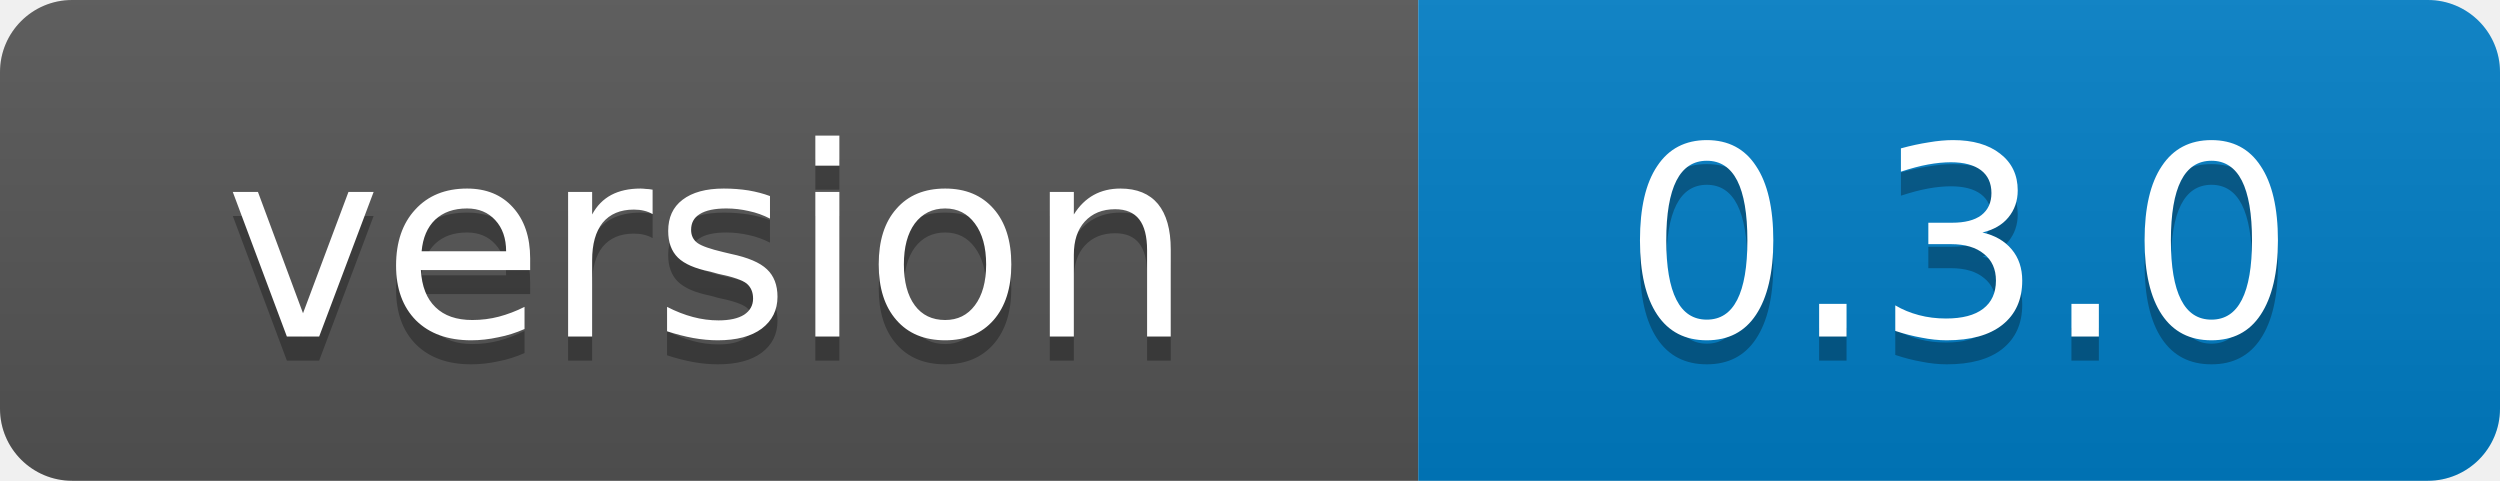
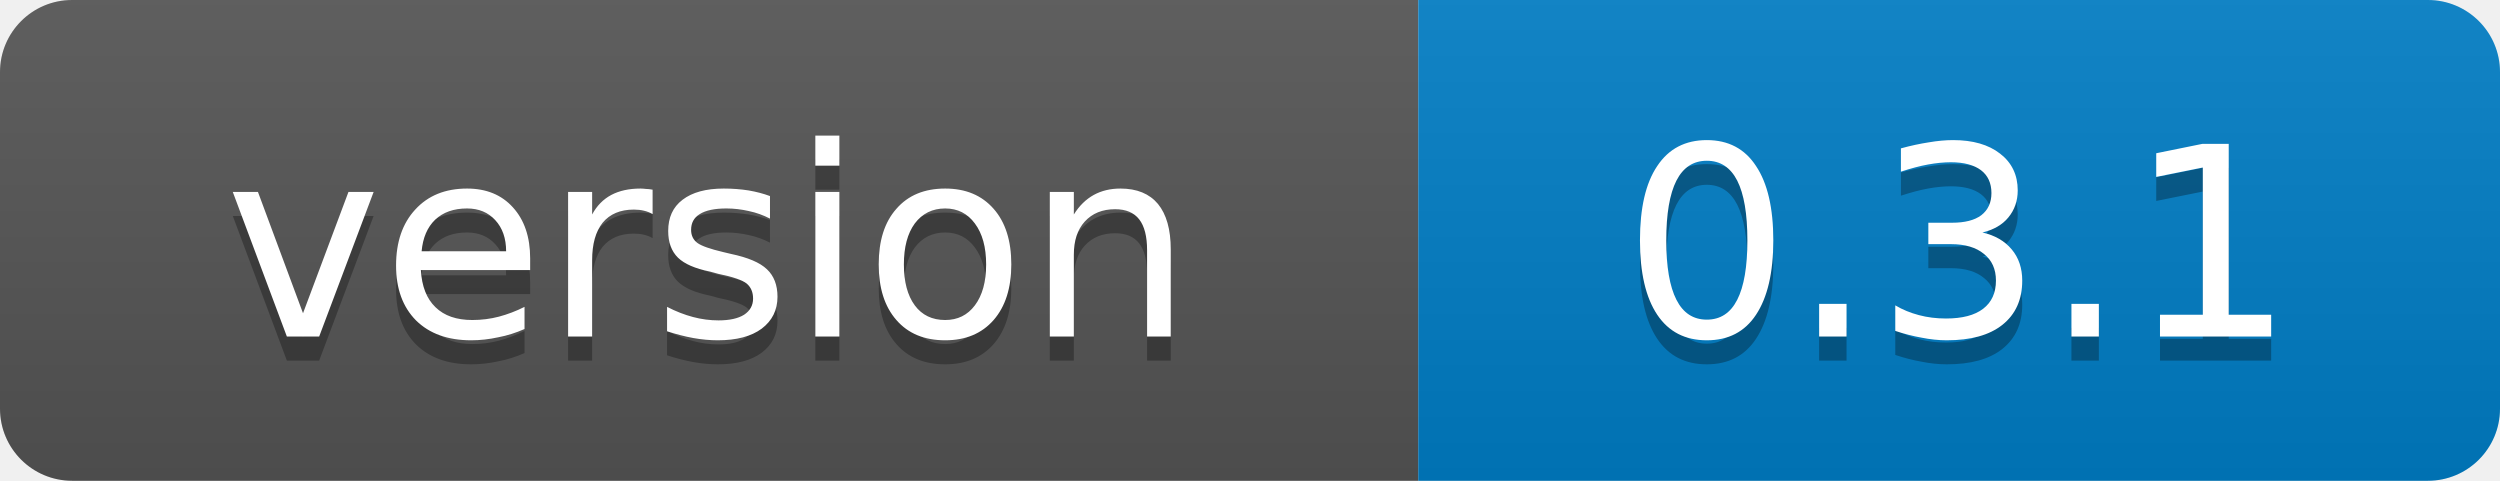
<svg xmlns="http://www.w3.org/2000/svg" width="104" height="20">
  <linearGradient id="b" x2="0" y2="100%">
    <stop offset="0" stop-color="#bbb" stop-opacity=".1" />
    <stop offset="1" stop-opacity=".1" />
  </linearGradient>
  <clipPath id="a">
    <rect width="104" height="20" rx="3" fill="#fff" />
  </clipPath>
  <g clip-path="url(#a)">
    <path fill="#555" d="M0 0h59v20H0z" />
    <path fill="#007ec6" d="M59 0h45v20H59z" />
    <path fill="url(#b)" d="M0 0h104v20H0z" />
  </g>
  <g fill="#fff" text-anchor="middle" font-family="Verdana,Geneva,DejaVu Sans,sans-serif" font-size="11">
    <text x="29.5" y="15" fill="#010101" fill-opacity=".3">version</text>
    <text x="29.5" y="14">version</text>
-     <text x="81.5" y="15" fill="#010101" fill-opacity=".3">0.3.0</text>
-     <text x="81.5" y="14">0.3.0</text>
+     <text x="81.5" y="15" fill="#010101" fill-opacity=".3">0.3.1</text>
+     <text x="81.5" y="14">0.3.1</text>
  </g>
</svg>
